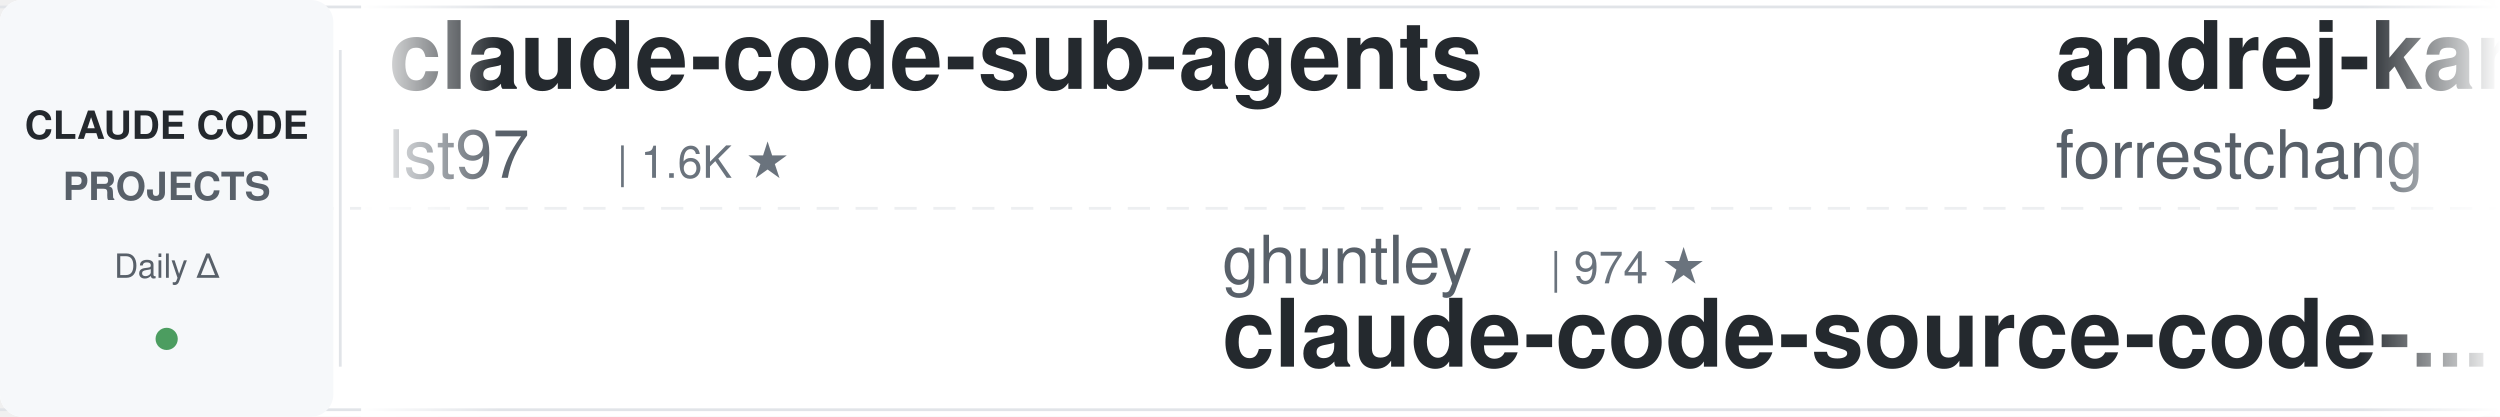
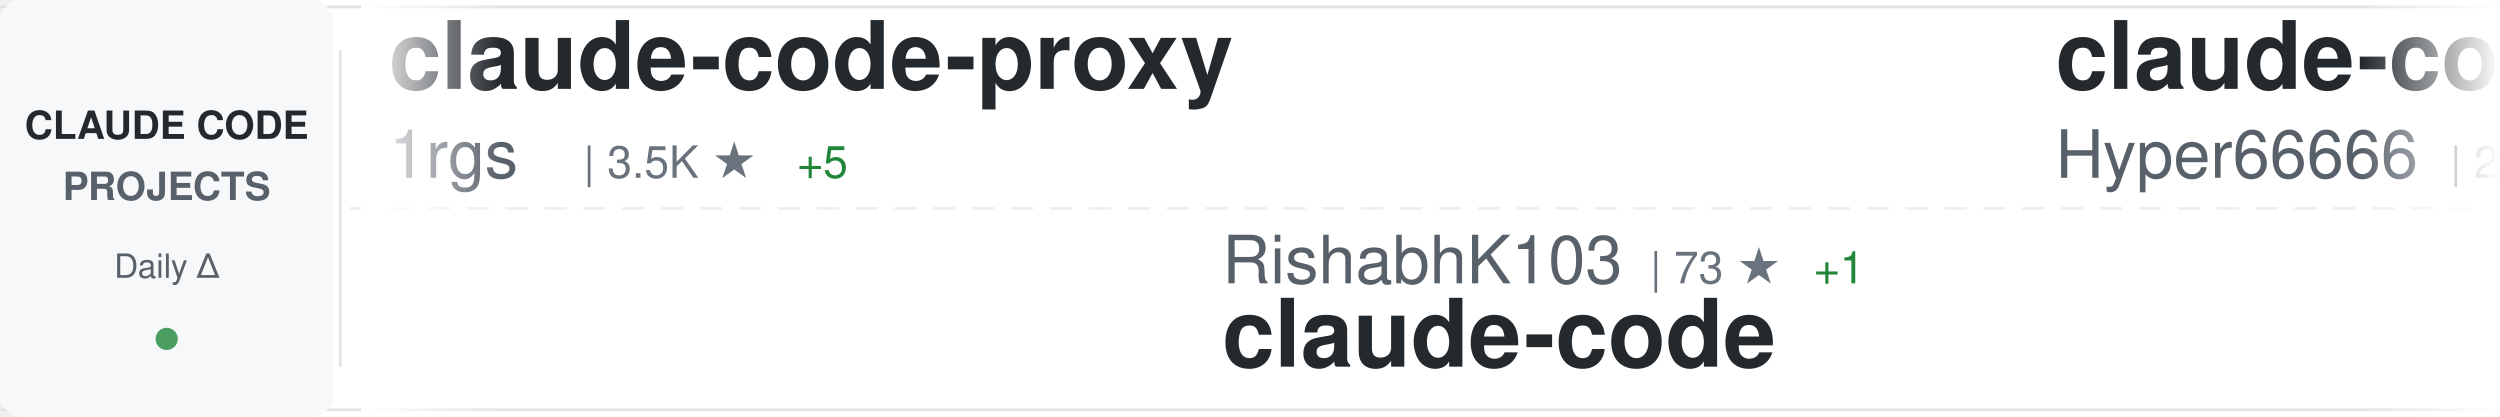
<svg xmlns="http://www.w3.org/2000/svg" width="900" height="150">
  <defs>
    <linearGradient id="awesomeLeftFade" x1="0%" y1="0%" x2="100%" y2="0%">
      <stop offset="0%" style="stop-color:#ffffff;stop-opacity:1" />
      <stop offset="100%" style="stop-color:#ffffff;stop-opacity:0" />
    </linearGradient>
    <linearGradient id="awesomeRightFade" x1="0%" y1="0%" x2="100%" y2="0%">
      <stop offset="0%" style="stop-color:#ffffff;stop-opacity:0" />
      <stop offset="100%" style="stop-color:#ffffff;stop-opacity:1" />
    </linearGradient>
  </defs>
  <rect width="900" height="150" fill="#ffffff" rx="8" />
  <rect x="0" y="2" width="900" height="1" fill="#e1e4e8" />
  <rect x="0" y="147" width="900" height="1" fill="#e1e4e8" />
  <line x1="0" y1="75" x2="900" y2="75" stroke="#e1e4e8" stroke-width="1" stroke-dasharray="8 6" opacity="0.6" />
  <rect x="0" y="0" width="120" height="150" fill="#f6f8fa" rx="8" />
  <text x="60" y="50" font-family="-apple-system, BlinkMacSystemFont, 'Segoe UI', Helvetica, Arial, sans-serif" font-size="14" font-weight="600" fill="#24292e" text-anchor="middle">CLAUDE CODE</text>
  <text x="60" y="72" font-family="-apple-system, BlinkMacSystemFont, 'Segoe UI', Helvetica, Arial, sans-serif" font-size="14" font-weight="600" fill="#586069" text-anchor="middle">PROJECTS</text>
  <text x="60" y="100" font-family="-apple-system, BlinkMacSystemFont, 'Segoe UI', Helvetica, Arial, sans-serif" font-size="12" font-weight="500" fill="#586069" text-anchor="middle">Daily Δ</text>
  <circle cx="60" cy="122" r="4" fill="#22863a" opacity="0.8" />
  <rect x="122" y="18" width="1" height="114" fill="#e1e4e8" />
  <clipPath id="awesomeTickerClip">
    <rect x="130" y="0" width="770" height="150" />
  </clipPath>
  <g clip-path="url(#awesomeTickerClip)">
    <g id="awesomeTickerItems">
      <animateTransform attributeName="transform" attributeType="XML" type="translate" from="0 0" to="-3000 0" dur="54s" repeatCount="indefinite" />
      <g transform="translate(0, 0)">
-         <text x="140" y="32" font-family="-apple-system, BlinkMacSystemFont, 'Segoe UI', Helvetica, Arial, sans-serif" font-size="34" font-weight="600" fill="#24292e">claude-code-sub-agents</text>
-         <text x="140" y="64" font-family="-apple-system, BlinkMacSystemFont, 'Segoe UI', Helvetica, Arial, sans-serif" font-size="24" font-weight="400" fill="#586069">lst97</text>
-         <text x="222" y="64" font-family="-apple-system, BlinkMacSystemFont, 'Segoe UI', Helvetica, Arial, sans-serif" font-size="16" font-weight="500" fill="#6a737d">| 1.6K ★</text>
+         <text x="140" y="32" font-family="-apple-system, BlinkMacSystemFont, 'Segoe UI', Helvetica, Arial, sans-serif" font-size="34" font-weight="600" fill="#24292e">claude-code-proxy</text>
+         <text x="140" y="64" font-family="-apple-system, BlinkMacSystemFont, 'Segoe UI', Helvetica, Arial, sans-serif" font-size="24" font-weight="400" fill="#586069">1rgs</text>
+         <text x="210" y="64" font-family="-apple-system, BlinkMacSystemFont, 'Segoe UI', Helvetica, Arial, sans-serif" font-size="16" font-weight="500" fill="#6a737d">| 3.5K ★</text>
+         <text x="287" y="64" font-family="-apple-system, BlinkMacSystemFont, 'Segoe UI', Helvetica, Arial, sans-serif" font-size="16" font-weight="500" fill="#22863a"> +5</text>
      </g>
      <g transform="translate(300, 0)">
-         <text x="140" y="102" font-family="-apple-system, BlinkMacSystemFont, 'Segoe UI', Helvetica, Arial, sans-serif" font-size="24" font-weight="400" fill="#586069">ghuntley</text>
-         <text x="258" y="102" font-family="-apple-system, BlinkMacSystemFont, 'Segoe UI', Helvetica, Arial, sans-serif" font-size="16" font-weight="500" fill="#6a737d">| 974 ★</text>
-         <text x="140" y="132" font-family="-apple-system, BlinkMacSystemFont, 'Segoe UI', Helvetica, Arial, sans-serif" font-size="34" font-weight="600" fill="#24292e">claude-code-source-code-...</text>
+         <text x="140" y="102" font-family="-apple-system, BlinkMacSystemFont, 'Segoe UI', Helvetica, Arial, sans-serif" font-size="24" font-weight="400" fill="#586069">RishabhK103</text>
+         <text x="294" y="102" font-family="-apple-system, BlinkMacSystemFont, 'Segoe UI', Helvetica, Arial, sans-serif" font-size="16" font-weight="500" fill="#6a737d">| 73 ★</text>
+         <text x="353" y="102" font-family="-apple-system, BlinkMacSystemFont, 'Segoe UI', Helvetica, Arial, sans-serif" font-size="16" font-weight="500" fill="#22863a"> +1</text>
+         <text x="140" y="132" font-family="-apple-system, BlinkMacSystemFont, 'Segoe UI', Helvetica, Arial, sans-serif" font-size="34" font-weight="600" fill="#24292e">claude-code</text>
      </g>
      <g transform="translate(600, 0)">
-         <text x="140" y="32" font-family="-apple-system, BlinkMacSystemFont, 'Segoe UI', Helvetica, Arial, sans-serif" font-size="34" font-weight="600" fill="#24292e">andrej-karpathy-skills</text>
-         <text x="140" y="64" font-family="-apple-system, BlinkMacSystemFont, 'Segoe UI', Helvetica, Arial, sans-serif" font-size="24" font-weight="400" fill="#586069">forrestchang</text>
-         <text x="306" y="64" font-family="-apple-system, BlinkMacSystemFont, 'Segoe UI', Helvetica, Arial, sans-serif" font-size="16" font-weight="500" fill="#6a737d">| 109.9K ★</text>
-         <text x="401" y="64" font-family="-apple-system, BlinkMacSystemFont, 'Segoe UI', Helvetica, Arial, sans-serif" font-size="16" font-weight="500" fill="#22863a"> +2.8K</text>
+         <text x="140" y="32" font-family="-apple-system, BlinkMacSystemFont, 'Segoe UI', Helvetica, Arial, sans-serif" font-size="34" font-weight="600" fill="#24292e">claude-code-sourcemap</text>
+         <text x="140" y="64" font-family="-apple-system, BlinkMacSystemFont, 'Segoe UI', Helvetica, Arial, sans-serif" font-size="24" font-weight="400" fill="#586069">Hyper66666</text>
+         <text x="282" y="64" font-family="-apple-system, BlinkMacSystemFont, 'Segoe UI', Helvetica, Arial, sans-serif" font-size="16" font-weight="500" fill="#6a737d">| 213 ★</text>
      </g>
      <g transform="translate(900, 0)">
        <text x="140" y="102" font-family="-apple-system, BlinkMacSystemFont, 'Segoe UI', Helvetica, Arial, sans-serif" font-size="24" font-weight="400" fill="#586069">FlorianBruniaux</text>
        <text x="342" y="102" font-family="-apple-system, BlinkMacSystemFont, 'Segoe UI', Helvetica, Arial, sans-serif" font-size="16" font-weight="500" fill="#6a737d">| 4.1K ★</text>
-         <text x="419" y="102" font-family="-apple-system, BlinkMacSystemFont, 'Segoe UI', Helvetica, Arial, sans-serif" font-size="16" font-weight="500" fill="#22863a"> +19</text>
+         <text x="419" y="102" font-family="-apple-system, BlinkMacSystemFont, 'Segoe UI', Helvetica, Arial, sans-serif" font-size="16" font-weight="500" fill="#22863a"> +27</text>
        <text x="140" y="132" font-family="-apple-system, BlinkMacSystemFont, 'Segoe UI', Helvetica, Arial, sans-serif" font-size="34" font-weight="600" fill="#24292e">claude-code-ultimate-gui...</text>
      </g>
      <g transform="translate(1200, 0)">
-         <text x="140" y="32" font-family="-apple-system, BlinkMacSystemFont, 'Segoe UI', Helvetica, Arial, sans-serif" font-size="34" font-weight="600" fill="#24292e">claude-code</text>
-         <text x="140" y="64" font-family="-apple-system, BlinkMacSystemFont, 'Segoe UI', Helvetica, Arial, sans-serif" font-size="24" font-weight="400" fill="#586069">VineeTagarwaL-code</text>
-         <text x="378" y="64" font-family="-apple-system, BlinkMacSystemFont, 'Segoe UI', Helvetica, Arial, sans-serif" font-size="16" font-weight="500" fill="#6a737d">| 274 ★</text>
+         <text x="140" y="32" font-family="-apple-system, BlinkMacSystemFont, 'Segoe UI', Helvetica, Arial, sans-serif" font-size="34" font-weight="600" fill="#24292e">claude-code-proxy</text>
+         <text x="140" y="64" font-family="-apple-system, BlinkMacSystemFont, 'Segoe UI', Helvetica, Arial, sans-serif" font-size="24" font-weight="400" fill="#586069">fuergaosi233</text>
+         <text x="306" y="64" font-family="-apple-system, BlinkMacSystemFont, 'Segoe UI', Helvetica, Arial, sans-serif" font-size="16" font-weight="500" fill="#6a737d">| 2.5K ★</text>
+         <text x="383" y="64" font-family="-apple-system, BlinkMacSystemFont, 'Segoe UI', Helvetica, Arial, sans-serif" font-size="16" font-weight="500" fill="#22863a"> +8</text>
      </g>
      <g transform="translate(1500, 0)">
-         <text x="140" y="102" font-family="-apple-system, BlinkMacSystemFont, 'Segoe UI', Helvetica, Arial, sans-serif" font-size="24" font-weight="400" fill="#586069">carlvellotti</text>
-         <text x="306" y="102" font-family="-apple-system, BlinkMacSystemFont, 'Segoe UI', Helvetica, Arial, sans-serif" font-size="16" font-weight="500" fill="#6a737d">| 1.9K ★</text>
-         <text x="383" y="102" font-family="-apple-system, BlinkMacSystemFont, 'Segoe UI', Helvetica, Arial, sans-serif" font-size="16" font-weight="500" fill="#22863a"> +6</text>
-         <text x="140" y="132" font-family="-apple-system, BlinkMacSystemFont, 'Segoe UI', Helvetica, Arial, sans-serif" font-size="34" font-weight="600" fill="#24292e">claude-code-pm-course</text>
+         <text x="140" y="102" font-family="-apple-system, BlinkMacSystemFont, 'Segoe UI', Helvetica, Arial, sans-serif" font-size="24" font-weight="400" fill="#586069">zstmfhy</text>
+         <text x="246" y="102" font-family="-apple-system, BlinkMacSystemFont, 'Segoe UI', Helvetica, Arial, sans-serif" font-size="16" font-weight="500" fill="#6a737d">| 190 ★</text>
+         <text x="140" y="132" font-family="-apple-system, BlinkMacSystemFont, 'Segoe UI', Helvetica, Arial, sans-serif" font-size="34" font-weight="600" fill="#24292e">Claude-code</text>
      </g>
      <g transform="translate(1800, 0)">
-         <text x="140" y="32" font-family="-apple-system, BlinkMacSystemFont, 'Segoe UI', Helvetica, Arial, sans-serif" font-size="34" font-weight="600" fill="#24292e">Claude-Code</text>
-         <text x="140" y="64" font-family="-apple-system, BlinkMacSystemFont, 'Segoe UI', Helvetica, Arial, sans-serif" font-size="24" font-weight="400" fill="#586069">pengchengneo</text>
-         <text x="306" y="64" font-family="-apple-system, BlinkMacSystemFont, 'Segoe UI', Helvetica, Arial, sans-serif" font-size="16" font-weight="500" fill="#6a737d">| 1.3K ★</text>
-         <text x="383" y="64" font-family="-apple-system, BlinkMacSystemFont, 'Segoe UI', Helvetica, Arial, sans-serif" font-size="16" font-weight="500" fill="#22863a"> +6</text>
+         <text x="140" y="32" font-family="-apple-system, BlinkMacSystemFont, 'Segoe UI', Helvetica, Arial, sans-serif" font-size="34" font-weight="600" fill="#24292e">claude-code-source</text>
+         <text x="140" y="64" font-family="-apple-system, BlinkMacSystemFont, 'Segoe UI', Helvetica, Arial, sans-serif" font-size="24" font-weight="400" fill="#586069">JrCx7scC</text>
+         <text x="258" y="64" font-family="-apple-system, BlinkMacSystemFont, 'Segoe UI', Helvetica, Arial, sans-serif" font-size="16" font-weight="500" fill="#6a737d">| 365 ★</text>
+         <text x="326" y="64" font-family="-apple-system, BlinkMacSystemFont, 'Segoe UI', Helvetica, Arial, sans-serif" font-size="16" font-weight="500" fill="#22863a"> +1</text>
      </g>
      <g transform="translate(2100, 0)">
-         <text x="140" y="102" font-family="-apple-system, BlinkMacSystemFont, 'Segoe UI', Helvetica, Arial, sans-serif" font-size="24" font-weight="400" fill="#586069">diet103</text>
-         <text x="246" y="102" font-family="-apple-system, BlinkMacSystemFont, 'Segoe UI', Helvetica, Arial, sans-serif" font-size="16" font-weight="500" fill="#6a737d">| 9.6K ★</text>
-         <text x="323" y="102" font-family="-apple-system, BlinkMacSystemFont, 'Segoe UI', Helvetica, Arial, sans-serif" font-size="16" font-weight="500" fill="#22863a"> +7</text>
-         <text x="140" y="132" font-family="-apple-system, BlinkMacSystemFont, 'Segoe UI', Helvetica, Arial, sans-serif" font-size="34" font-weight="600" fill="#24292e">claude-code-infrastructu...</text>
+         <text x="140" y="102" font-family="-apple-system, BlinkMacSystemFont, 'Segoe UI', Helvetica, Arial, sans-serif" font-size="24" font-weight="400" fill="#586069">rohitg00</text>
+         <text x="258" y="102" font-family="-apple-system, BlinkMacSystemFont, 'Segoe UI', Helvetica, Arial, sans-serif" font-size="16" font-weight="500" fill="#6a737d">| 1.5K ★</text>
+         <text x="335" y="102" font-family="-apple-system, BlinkMacSystemFont, 'Segoe UI', Helvetica, Arial, sans-serif" font-size="16" font-weight="500" fill="#22863a"> +13</text>
+         <text x="140" y="132" font-family="-apple-system, BlinkMacSystemFont, 'Segoe UI', Helvetica, Arial, sans-serif" font-size="34" font-weight="600" fill="#24292e">awesome-claude-code-tool...</text>
      </g>
      <g transform="translate(2400, 0)">
-         <text x="140" y="32" font-family="-apple-system, BlinkMacSystemFont, 'Segoe UI', Helvetica, Arial, sans-serif" font-size="34" font-weight="600" fill="#24292e">claude-code</text>
-         <text x="140" y="64" font-family="-apple-system, BlinkMacSystemFont, 'Segoe UI', Helvetica, Arial, sans-serif" font-size="24" font-weight="400" fill="#586069">codeaashu</text>
-         <text x="270" y="64" font-family="-apple-system, BlinkMacSystemFont, 'Segoe UI', Helvetica, Arial, sans-serif" font-size="16" font-weight="500" fill="#6a737d">| 2.4K ★</text>
-         <text x="347" y="64" font-family="-apple-system, BlinkMacSystemFont, 'Segoe UI', Helvetica, Arial, sans-serif" font-size="16" font-weight="500" fill="#22863a"> +19</text>
+         <text x="140" y="32" font-family="-apple-system, BlinkMacSystemFont, 'Segoe UI', Helvetica, Arial, sans-serif" font-size="34" font-weight="600" fill="#24292e">claude-code-cli</text>
+         <text x="140" y="64" font-family="-apple-system, BlinkMacSystemFont, 'Segoe UI', Helvetica, Arial, sans-serif" font-size="24" font-weight="400" fill="#586069">huangserva</text>
+         <text x="282" y="64" font-family="-apple-system, BlinkMacSystemFont, 'Segoe UI', Helvetica, Arial, sans-serif" font-size="16" font-weight="500" fill="#6a737d">| 571 ★</text>
      </g>
      <g transform="translate(2700, 0)">
-         <text x="140" y="102" font-family="-apple-system, BlinkMacSystemFont, 'Segoe UI', Helvetica, Arial, sans-serif" font-size="24" font-weight="400" fill="#586069">VoltAgent</text>
-         <text x="270" y="102" font-family="-apple-system, BlinkMacSystemFont, 'Segoe UI', Helvetica, Arial, sans-serif" font-size="16" font-weight="500" fill="#6a737d">| 19.0K ★</text>
-         <text x="356" y="102" font-family="-apple-system, BlinkMacSystemFont, 'Segoe UI', Helvetica, Arial, sans-serif" font-size="16" font-weight="500" fill="#22863a"> +64</text>
-         <text x="140" y="132" font-family="-apple-system, BlinkMacSystemFont, 'Segoe UI', Helvetica, Arial, sans-serif" font-size="34" font-weight="600" fill="#24292e">awesome-claude-code-suba...</text>
+         <text x="140" y="102" font-family="-apple-system, BlinkMacSystemFont, 'Segoe UI', Helvetica, Arial, sans-serif" font-size="24" font-weight="400" fill="#586069">lowcortisolprogrammer</text>
+         <text x="414" y="102" font-family="-apple-system, BlinkMacSystemFont, 'Segoe UI', Helvetica, Arial, sans-serif" font-size="16" font-weight="500" fill="#6a737d">| 173 ★</text>
+         <text x="140" y="132" font-family="-apple-system, BlinkMacSystemFont, 'Segoe UI', Helvetica, Arial, sans-serif" font-size="34" font-weight="600" fill="#24292e">claude-code</text>
      </g>
      <g transform="translate(3000, 0)">
-         <text x="140" y="32" font-family="-apple-system, BlinkMacSystemFont, 'Segoe UI', Helvetica, Arial, sans-serif" font-size="34" font-weight="600" fill="#24292e">claude-code-sub-agents</text>
-         <text x="140" y="64" font-family="-apple-system, BlinkMacSystemFont, 'Segoe UI', Helvetica, Arial, sans-serif" font-size="24" font-weight="400" fill="#586069">lst97</text>
-         <text x="222" y="64" font-family="-apple-system, BlinkMacSystemFont, 'Segoe UI', Helvetica, Arial, sans-serif" font-size="16" font-weight="500" fill="#6a737d">| 1.6K ★</text>
+         <text x="140" y="32" font-family="-apple-system, BlinkMacSystemFont, 'Segoe UI', Helvetica, Arial, sans-serif" font-size="34" font-weight="600" fill="#24292e">claude-code-proxy</text>
+         <text x="140" y="64" font-family="-apple-system, BlinkMacSystemFont, 'Segoe UI', Helvetica, Arial, sans-serif" font-size="24" font-weight="400" fill="#586069">1rgs</text>
+         <text x="210" y="64" font-family="-apple-system, BlinkMacSystemFont, 'Segoe UI', Helvetica, Arial, sans-serif" font-size="16" font-weight="500" fill="#6a737d">| 3.5K ★</text>
+         <text x="287" y="64" font-family="-apple-system, BlinkMacSystemFont, 'Segoe UI', Helvetica, Arial, sans-serif" font-size="16" font-weight="500" fill="#22863a"> +5</text>
      </g>
      <g transform="translate(3300, 0)">
-         <text x="140" y="102" font-family="-apple-system, BlinkMacSystemFont, 'Segoe UI', Helvetica, Arial, sans-serif" font-size="24" font-weight="400" fill="#586069">ghuntley</text>
-         <text x="258" y="102" font-family="-apple-system, BlinkMacSystemFont, 'Segoe UI', Helvetica, Arial, sans-serif" font-size="16" font-weight="500" fill="#6a737d">| 974 ★</text>
-         <text x="140" y="132" font-family="-apple-system, BlinkMacSystemFont, 'Segoe UI', Helvetica, Arial, sans-serif" font-size="34" font-weight="600" fill="#24292e">claude-code-source-code-...</text>
+         <text x="140" y="102" font-family="-apple-system, BlinkMacSystemFont, 'Segoe UI', Helvetica, Arial, sans-serif" font-size="24" font-weight="400" fill="#586069">RishabhK103</text>
+         <text x="294" y="102" font-family="-apple-system, BlinkMacSystemFont, 'Segoe UI', Helvetica, Arial, sans-serif" font-size="16" font-weight="500" fill="#6a737d">| 73 ★</text>
+         <text x="353" y="102" font-family="-apple-system, BlinkMacSystemFont, 'Segoe UI', Helvetica, Arial, sans-serif" font-size="16" font-weight="500" fill="#22863a"> +1</text>
+         <text x="140" y="132" font-family="-apple-system, BlinkMacSystemFont, 'Segoe UI', Helvetica, Arial, sans-serif" font-size="34" font-weight="600" fill="#24292e">claude-code</text>
      </g>
      <g transform="translate(3600, 0)">
-         <text x="140" y="32" font-family="-apple-system, BlinkMacSystemFont, 'Segoe UI', Helvetica, Arial, sans-serif" font-size="34" font-weight="600" fill="#24292e">andrej-karpathy-skills</text>
-         <text x="140" y="64" font-family="-apple-system, BlinkMacSystemFont, 'Segoe UI', Helvetica, Arial, sans-serif" font-size="24" font-weight="400" fill="#586069">forrestchang</text>
-         <text x="306" y="64" font-family="-apple-system, BlinkMacSystemFont, 'Segoe UI', Helvetica, Arial, sans-serif" font-size="16" font-weight="500" fill="#6a737d">| 109.9K ★</text>
-         <text x="401" y="64" font-family="-apple-system, BlinkMacSystemFont, 'Segoe UI', Helvetica, Arial, sans-serif" font-size="16" font-weight="500" fill="#22863a"> +2.8K</text>
+         <text x="140" y="32" font-family="-apple-system, BlinkMacSystemFont, 'Segoe UI', Helvetica, Arial, sans-serif" font-size="34" font-weight="600" fill="#24292e">claude-code-sourcemap</text>
+         <text x="140" y="64" font-family="-apple-system, BlinkMacSystemFont, 'Segoe UI', Helvetica, Arial, sans-serif" font-size="24" font-weight="400" fill="#586069">Hyper66666</text>
+         <text x="282" y="64" font-family="-apple-system, BlinkMacSystemFont, 'Segoe UI', Helvetica, Arial, sans-serif" font-size="16" font-weight="500" fill="#6a737d">| 213 ★</text>
      </g>
      <g transform="translate(3900, 0)">
        <text x="140" y="102" font-family="-apple-system, BlinkMacSystemFont, 'Segoe UI', Helvetica, Arial, sans-serif" font-size="24" font-weight="400" fill="#586069">FlorianBruniaux</text>
        <text x="342" y="102" font-family="-apple-system, BlinkMacSystemFont, 'Segoe UI', Helvetica, Arial, sans-serif" font-size="16" font-weight="500" fill="#6a737d">| 4.1K ★</text>
-         <text x="419" y="102" font-family="-apple-system, BlinkMacSystemFont, 'Segoe UI', Helvetica, Arial, sans-serif" font-size="16" font-weight="500" fill="#22863a"> +19</text>
+         <text x="419" y="102" font-family="-apple-system, BlinkMacSystemFont, 'Segoe UI', Helvetica, Arial, sans-serif" font-size="16" font-weight="500" fill="#22863a"> +27</text>
        <text x="140" y="132" font-family="-apple-system, BlinkMacSystemFont, 'Segoe UI', Helvetica, Arial, sans-serif" font-size="34" font-weight="600" fill="#24292e">claude-code-ultimate-gui...</text>
      </g>
    </g>
  </g>
  <rect x="130" y="0" width="50" height="150" fill="url(#awesomeLeftFade)" />
  <rect x="850" y="0" width="50" height="150" fill="url(#awesomeRightFade)" />
</svg>
